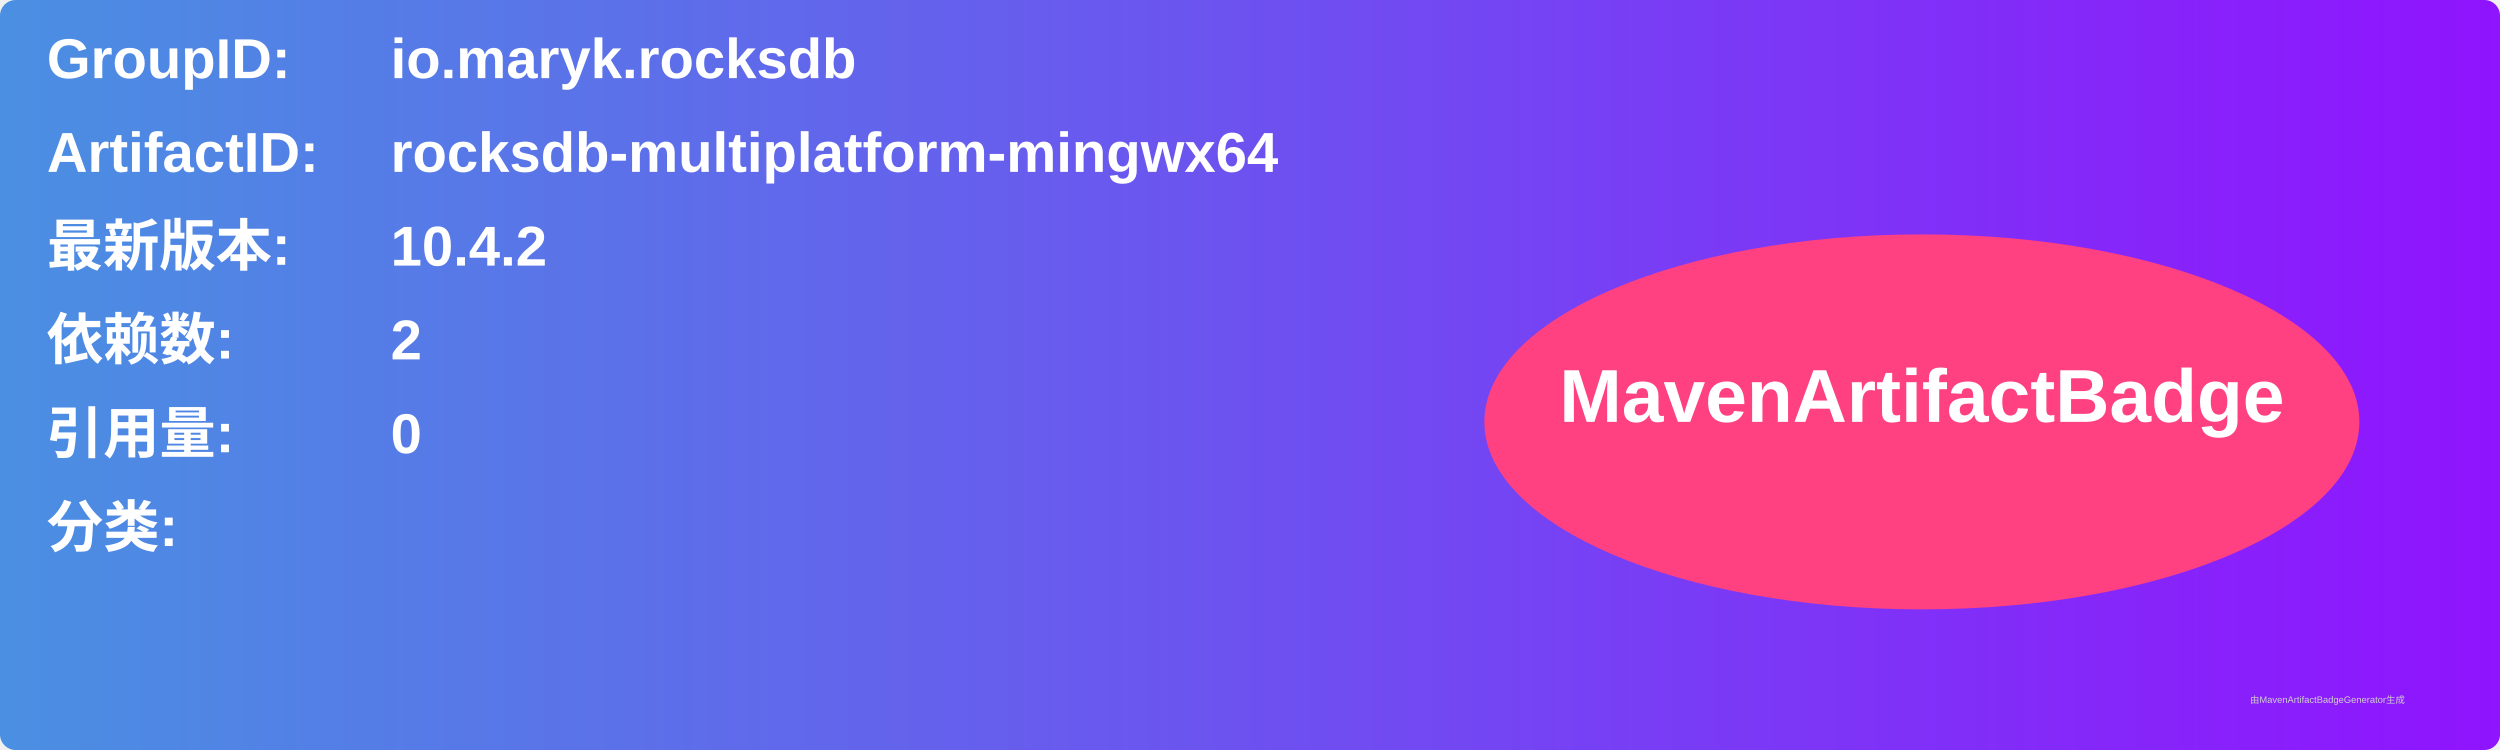
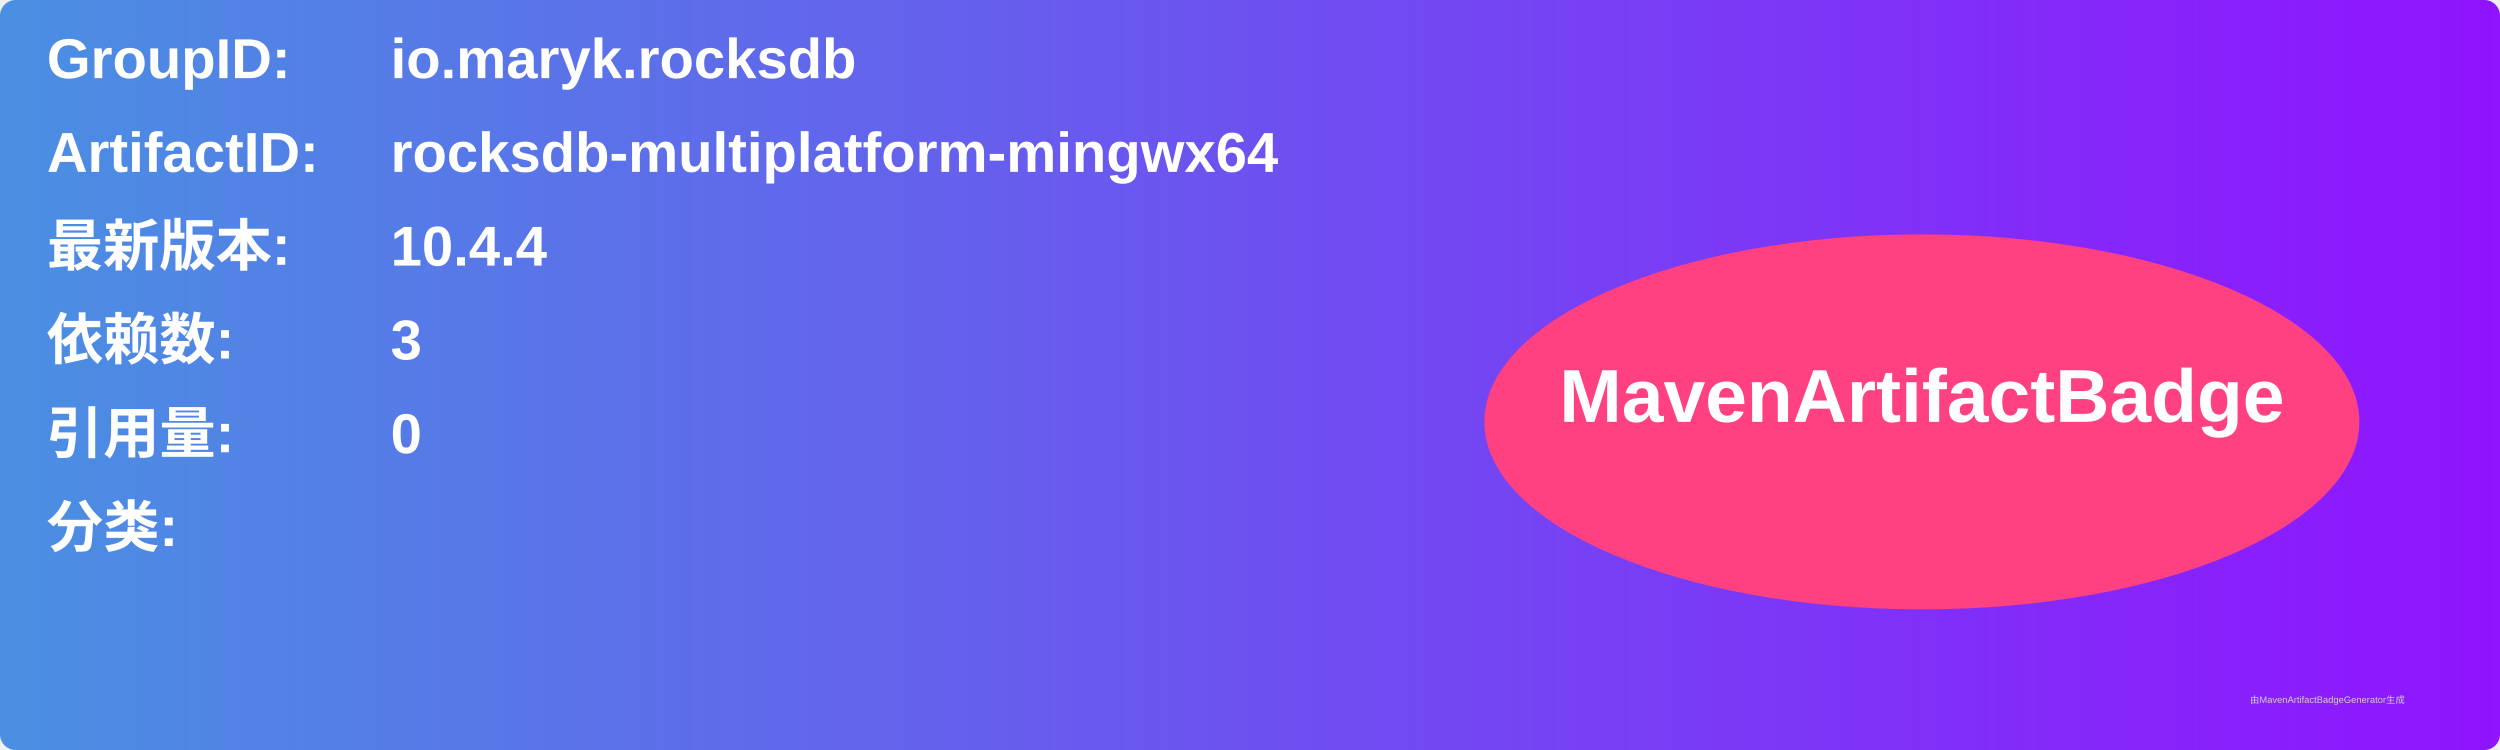
<svg xmlns="http://www.w3.org/2000/svg" width="800" height="240" viewBox="0 0 800 240">
  <linearGradient id="grad" x1="0%" y1="0%" x2="100%" y2="0%">
    <stop offset="0%" stop-color="#4a90e2" />
    <stop offset="100%" stop-color="#9013fe" />
  </linearGradient>
  <rect width="100%" height="100%" rx="5" ry="5" fill="url(#grad)" />
  <g transform="translate(15, 15)">
    <text x="0" y="10" font-family="Arial" font-size="18" fill="white" font-weight="bold" width="260">GroupID:</text>
    <text x="110" y="10" font-family="Arial" font-size="18" fill="white" font-weight="bold" width="460">io.maryk.rocksdb</text>
    <text x="0" y="40" font-family="Arial" font-size="18" fill="white" font-weight="bold" width="260">ArtifactID:</text>
    <text x="110" y="40" font-family="Arial" font-size="18" fill="white" font-weight="bold" width="460">rocksdb-multiplatform-mingwx64</text>
    <text x="0" y="70" font-family="Arial" font-size="18" fill="white" font-weight="bold">最新版本:</text>
    <text x="110" y="70" font-family="Arial" font-size="18" fill="white" font-weight="bold">
-       <tspan font-weight="bold">10.4.2</tspan>
+       <tspan font-weight="bold">10.4.4</tspan>
    </text>
    <text x="0" y="100" font-family="Arial" font-size="18" fill="white" font-weight="bold">依赖数: </text>
    <text x="110" y="100" font-family="Arial" font-size="18" fill="white">
-       <tspan font-weight="bold">2</tspan>
+       <tspan font-weight="bold">3</tspan>
    </text>
    <text x="0" y="130" font-family="Arial" font-size="18" fill="white" font-weight="bold">引用量: </text>
    <text x="110" y="130" font-family="Arial" font-size="18" fill="white">
      <tspan font-weight="bold">0</tspan>
    </text>
    <text x="0" y="160" font-family="Arial" font-size="18" fill="white" font-weight="bold">分类:</text>
    <text x="10" y="190" font-family="Arial" font-size="10" fill="white">
      <tspan font-weight="bold" />
    </text>
    <ellipse cx="600" cy="120" rx="140" ry="60" fill="#ff4081" />
    <text x="600" y="120" text-anchor="middle" font-family="Arial" font-size="24" fill="white" font-weight="bold">MavenArtifactBadge</text>
  </g>
  <text x="720" y="225" font-family="Arial" font-size="3" fill="#d0d0d0">由MavenArtifactBadgeGenerator生成</text>
</svg>
